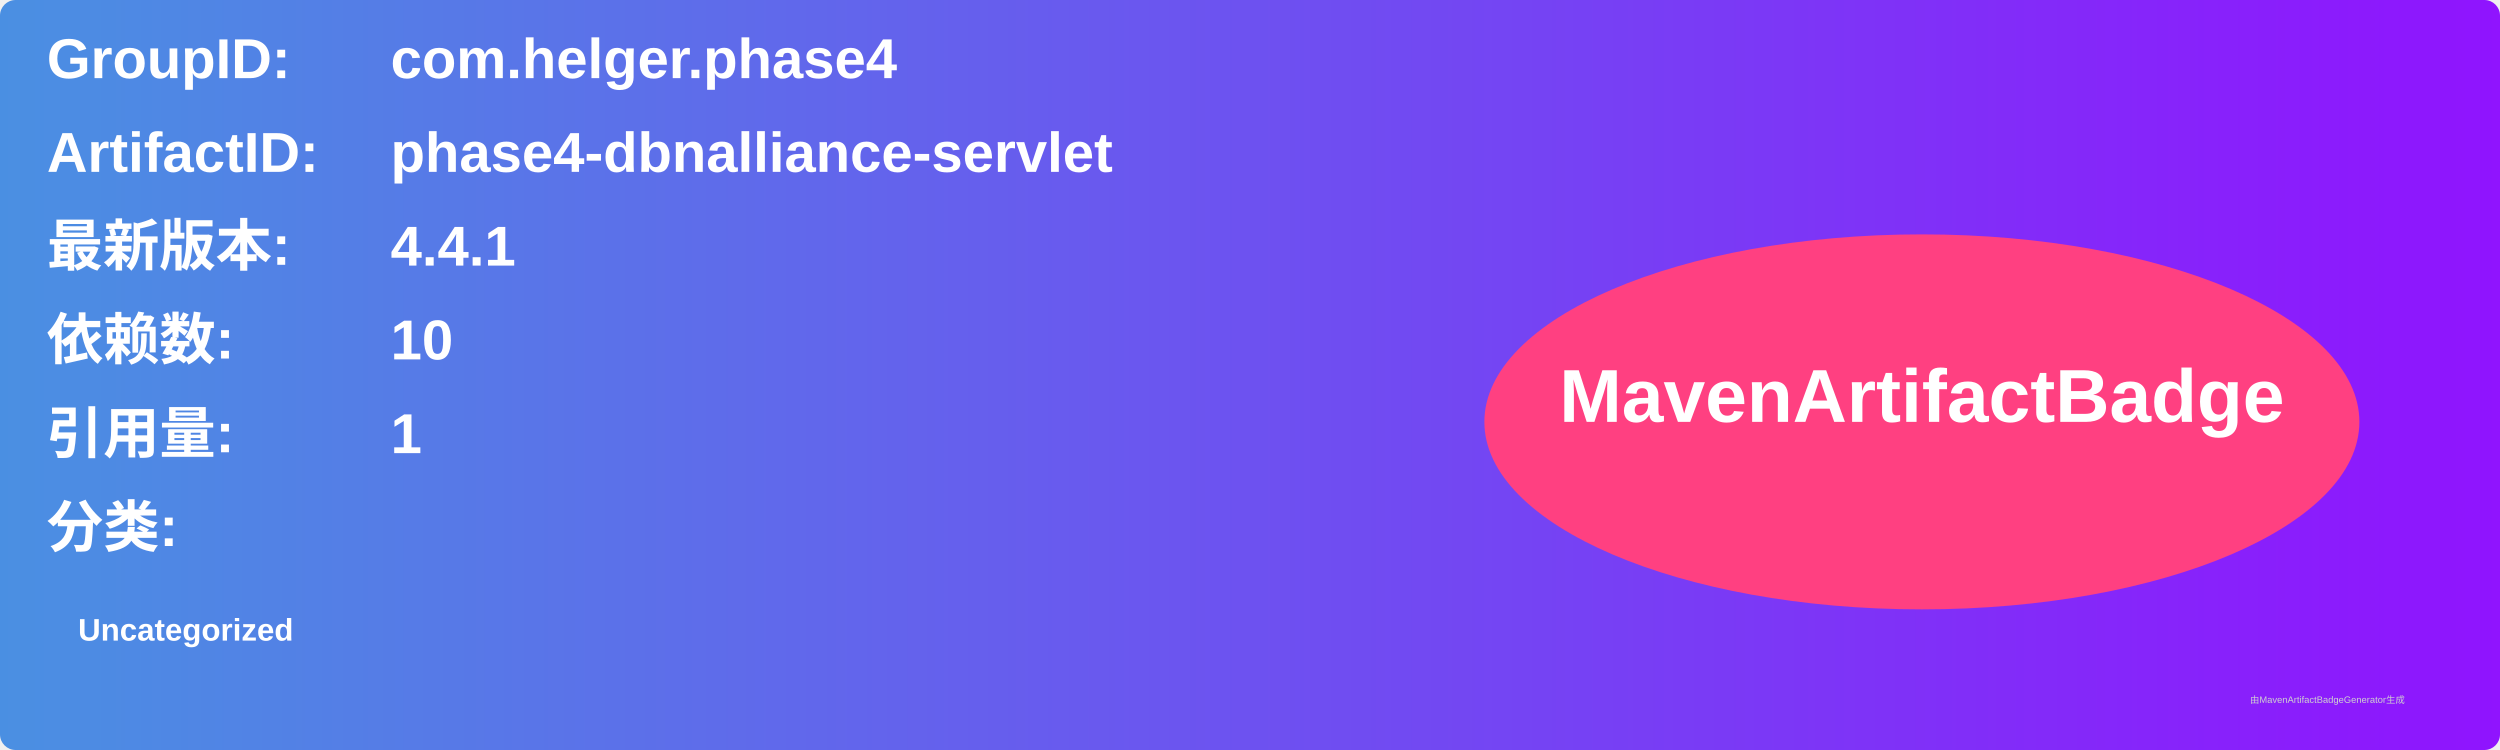
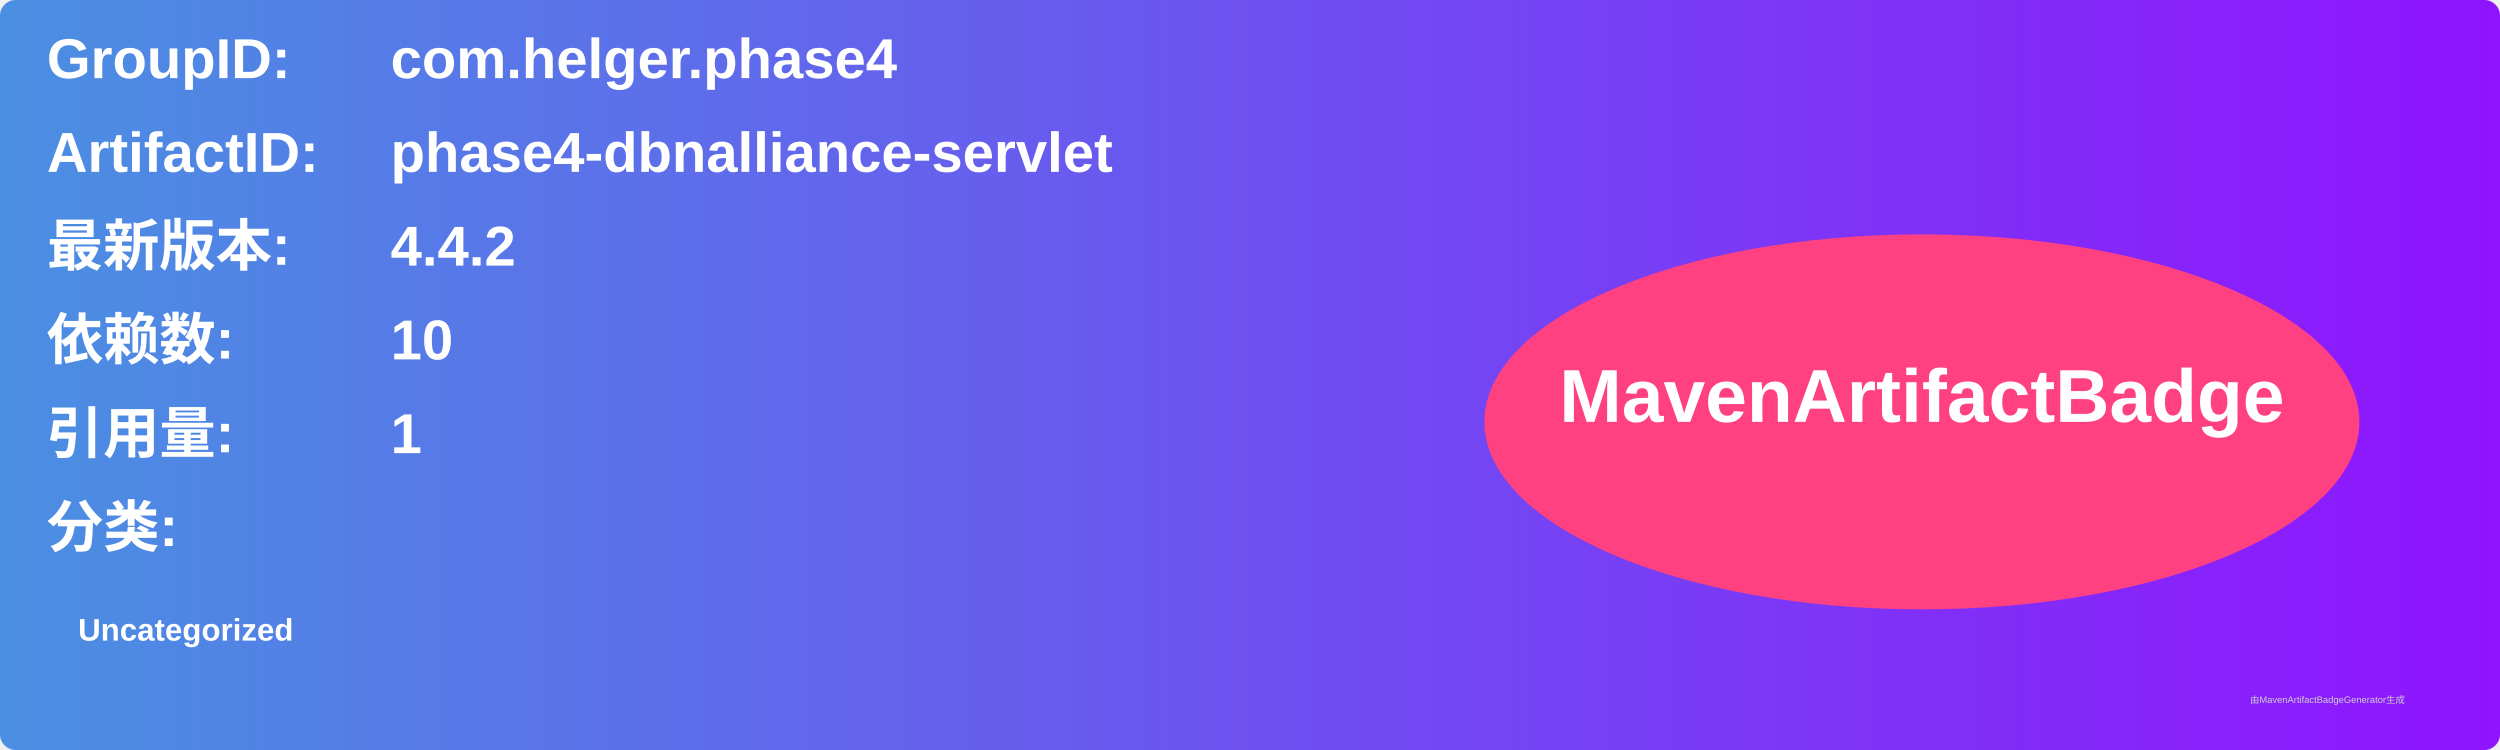
<svg xmlns="http://www.w3.org/2000/svg" width="800" height="240" viewBox="0 0 800 240">
  <linearGradient id="grad" x1="0%" y1="0%" x2="100%" y2="0%">
    <stop offset="0%" stop-color="#4a90e2" />
    <stop offset="100%" stop-color="#9013fe" />
  </linearGradient>
  <rect width="100%" height="100%" rx="5" ry="5" fill="url(#grad)" />
  <g transform="translate(15, 15)">
    <text x="0" y="10" font-family="Arial" font-size="18" fill="white" font-weight="bold" width="260">GroupID:</text>
    <text x="110" y="10" font-family="Arial" font-size="18" fill="white" font-weight="bold" width="460">com.helger.phase4</text>
    <text x="0" y="40" font-family="Arial" font-size="18" fill="white" font-weight="bold" width="260">ArtifactID:</text>
    <text x="110" y="40" font-family="Arial" font-size="18" fill="white" font-weight="bold" width="460">phase4-dbnalliance-servlet</text>
    <text x="0" y="70" font-family="Arial" font-size="18" fill="white" font-weight="bold">最新版本:</text>
    <text x="110" y="70" font-family="Arial" font-size="18" fill="white" font-weight="bold">
-       <tspan font-weight="bold">4.4.1</tspan>
+       <tspan font-weight="bold">4.4.2</tspan>
    </text>
    <text x="0" y="100" font-family="Arial" font-size="18" fill="white" font-weight="bold">依赖数: </text>
    <text x="110" y="100" font-family="Arial" font-size="18" fill="white">
      <tspan font-weight="bold">10</tspan>
    </text>
    <text x="0" y="130" font-family="Arial" font-size="18" fill="white" font-weight="bold">引用量: </text>
    <text x="110" y="130" font-family="Arial" font-size="18" fill="white">
      <tspan font-weight="bold">1</tspan>
    </text>
    <text x="0" y="160" font-family="Arial" font-size="18" fill="white" font-weight="bold">分类:</text>
    <text x="10" y="190" font-family="Arial" font-size="10" fill="white">
      <tspan font-weight="bold">Uncategorized</tspan>
    </text>
    <ellipse cx="600" cy="120" rx="140" ry="60" fill="#ff4081" />
    <text x="600" y="120" text-anchor="middle" font-family="Arial" font-size="24" fill="white" font-weight="bold">MavenArtifactBadge</text>
  </g>
  <text x="720" y="225" font-family="Arial" font-size="3" fill="#d0d0d0">由MavenArtifactBadgeGenerator生成</text>
</svg>
